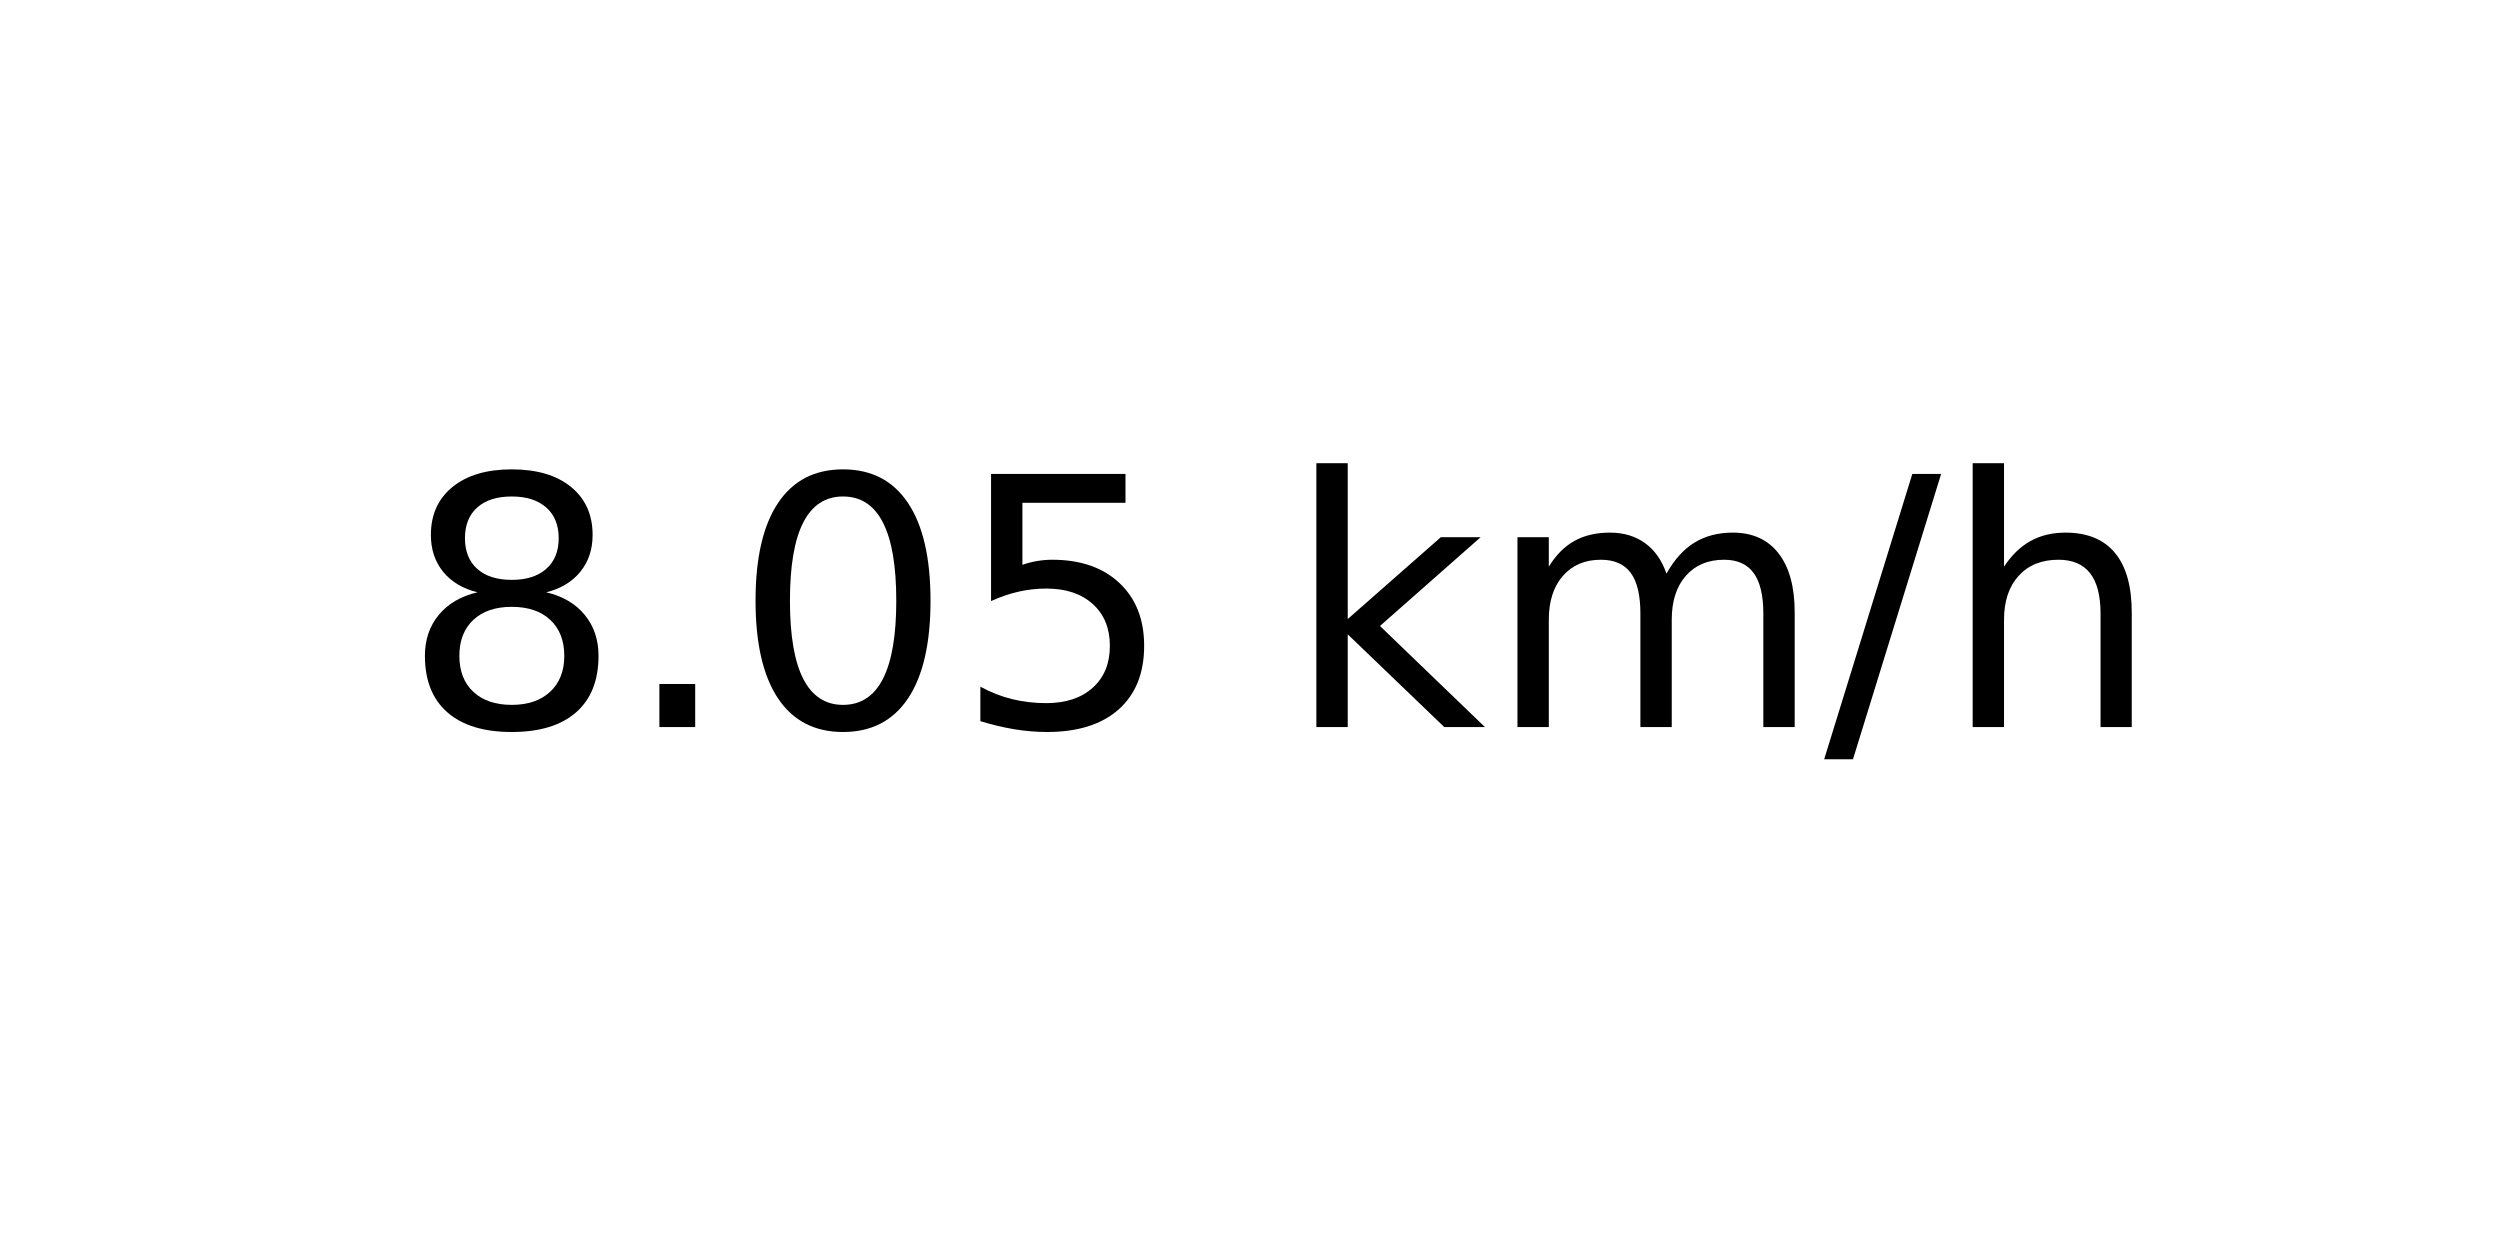
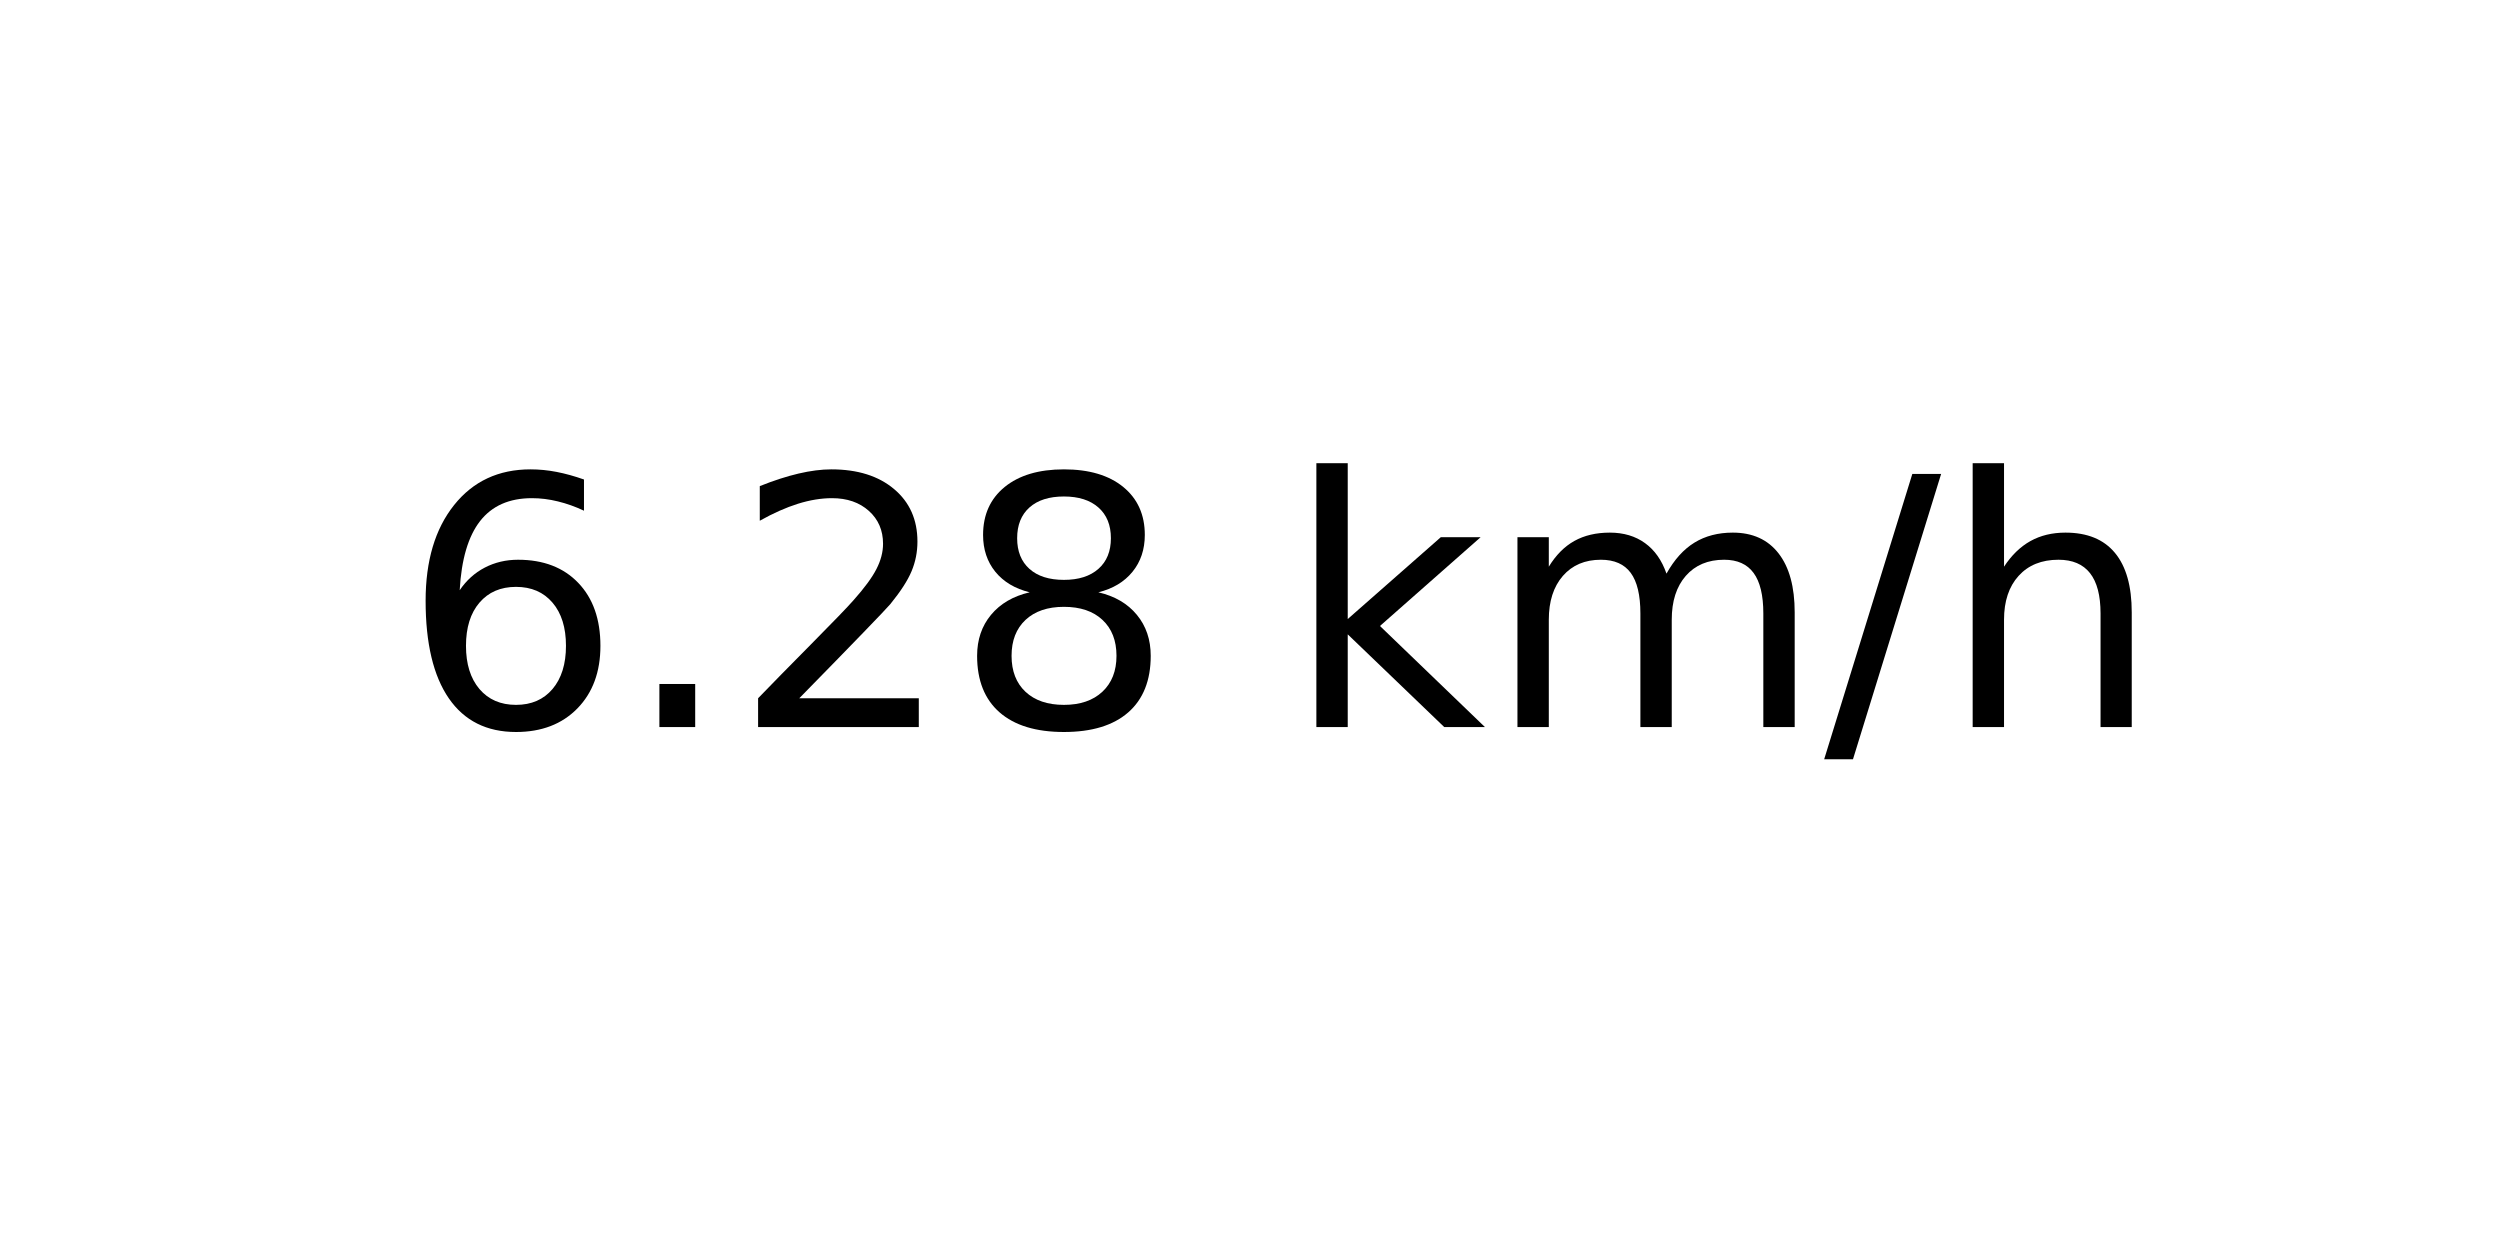
<svg xmlns="http://www.w3.org/2000/svg" xmlns:xlink="http://www.w3.org/1999/xlink" width="72pt" height="36pt" viewBox="0 0 72 36" version="1.1">
  <defs>
    <style type="text/css">*{stroke-linejoin: round; stroke-linecap: butt}</style>
  </defs>
  <g id="figure_1">
    <g id="axes_1">
      <g id="text_1">
        <g transform="translate(11.55937 20.93937) scale(0.1 -0.1)">
          <defs>
+             <path id="DejaVuSans-36" d="M 2113 2584  Q 1688 2584 1439 2293  Q 1191 2003 1191 1497  Q 1191 994 1439 701  Q 1688 409 2113 409  Q 2538 409 2786 701  Q 3034 994 3034 1497  Q 3034 2003 2786 2293  Q 2538 2584 2113 2584  z M 3366 4563  L 3366 3988  Q 3128 4100 2886 4159  Q 2644 4219 2406 4219  Q 1781 4219 1451 3797  Q 1122 3375 1075 2522  Q 1259 2794 1537 2939  Q 1816 3084 2150 3084  Q 2853 3084 3261 2657  Q 3669 2231 3669 1497  Q 3669 778 3244 343  Q 2819 -91 2113 -91  Q 1303 -91 875 529  Q 447 1150 447 2328  Q 447 3434 972 4092  Q 1497 4750 2381 4750  Q 2619 4750 2861 4703  Q 3103 4656 3366 4563  z " transform="scale(0.015625)" />
+             <path id="DejaVuSans-2e" d="M 684 794  L 1344 794  L 1344 0  L 684 0  L 684 794  z " transform="scale(0.015625)" />
+             <path id="DejaVuSans-32" d="M 1228 531  L 3431 531  L 3431 0  L 469 0  L 469 531  Q 828 903 1448 1529  Q 2069 2156 2228 2338  Q 2531 2678 2651 2914  Q 2772 3150 2772 3378  Q 2772 3750 2511 3984  Q 2250 4219 1831 4219  Q 1534 4219 1204 4116  Q 875 4013 500 3803  L 500 4441  Q 881 4594 1212 4672  Q 1544 4750 1819 4750  Q 2544 4750 2975 4387  Q 3406 4025 3406 3419  Q 3406 3131 3298 2873  Q 3191 2616 2906 2266  Q 2828 2175 2409 1742  Q 1991 1309 1228 531  z " transform="scale(0.015625)" />
            <path id="DejaVuSans-38" d="M 2034 2216  Q 1584 2216 1326 1975  Q 1069 1734 1069 1313  Q 1069 891 1326 650  Q 1584 409 2034 409  Q 2484 409 2743 651  Q 3003 894 3003 1313  Q 3003 1734 2745 1975  Q 2488 2216 2034 2216  z M 1403 2484  Q 997 2584 770 2862  Q 544 3141 544 3541  Q 544 4100 942 4425  Q 1341 4750 2034 4750  Q 2731 4750 3128 4425  Q 3525 4100 3525 3541  Q 3525 3141 3298 2862  Q 3072 2584 2669 2484  Q 3125 2378 3379 2068  Q 3634 1759 3634 1313  Q 3634 634 3220 271  Q 2806 -91 2034 -91  Q 1263 -91 848 271  Q 434 634 434 1313  Q 434 1759 690 2068  Q 947 2378 1403 2484  z M 1172 3481  Q 1172 3119 1398 2916  Q 1625 2713 2034 2713  Q 2441 2713 2670 2916  Q 2900 3119 2900 3481  Q 2900 3844 2670 4047  Q 2441 4250 2034 4250  Q 1625 4250 1398 4047  Q 1172 3844 1172 3481  z " transform="scale(0.015625)" />
-             <path id="DejaVuSans-2e" d="M 684 794  L 1344 794  L 1344 0  L 684 0  L 684 794  z " transform="scale(0.015625)" />
-             <path id="DejaVuSans-30" d="M 2034 4250  Q 1547 4250 1301 3770  Q 1056 3291 1056 2328  Q 1056 1369 1301 889  Q 1547 409 2034 409  Q 2525 409 2770 889  Q 3016 1369 3016 2328  Q 3016 3291 2770 3770  Q 2525 4250 2034 4250  z M 2034 4750  Q 2819 4750 3233 4129  Q 3647 3509 3647 2328  Q 3647 1150 3233 529  Q 2819 -91 2034 -91  Q 1250 -91 836 529  Q 422 1150 422 2328  Q 422 3509 836 4129  Q 1250 4750 2034 4750  z " transform="scale(0.015625)" />
-             <path id="DejaVuSans-35" d="M 691 4666  L 3169 4666  L 3169 4134  L 1269 4134  L 1269 2991  Q 1406 3038 1543 3061  Q 1681 3084 1819 3084  Q 2600 3084 3056 2656  Q 3513 2228 3513 1497  Q 3513 744 3044 326  Q 2575 -91 1722 -91  Q 1428 -91 1123 -41  Q 819 9 494 109  L 494 744  Q 775 591 1075 516  Q 1375 441 1709 441  Q 2250 441 2565 725  Q 2881 1009 2881 1497  Q 2881 1984 2565 2268  Q 2250 2553 1709 2553  Q 1456 2553 1204 2497  Q 953 2441 691 2322  L 691 4666  z " transform="scale(0.015625)" />
            <path id="DejaVuSans-20" transform="scale(0.015625)" />
            <path id="DejaVuSans-6b" d="M 581 4863  L 1159 4863  L 1159 1991  L 2875 3500  L 3609 3500  L 1753 1863  L 3688 0  L 2938 0  L 1159 1709  L 1159 0  L 581 0  L 581 4863  z " transform="scale(0.015625)" />
            <path id="DejaVuSans-6d" d="M 3328 2828  Q 3544 3216 3844 3400  Q 4144 3584 4550 3584  Q 5097 3584 5394 3201  Q 5691 2819 5691 2113  L 5691 0  L 5113 0  L 5113 2094  Q 5113 2597 4934 2840  Q 4756 3084 4391 3084  Q 3944 3084 3684 2787  Q 3425 2491 3425 1978  L 3425 0  L 2847 0  L 2847 2094  Q 2847 2600 2669 2842  Q 2491 3084 2119 3084  Q 1678 3084 1418 2786  Q 1159 2488 1159 1978  L 1159 0  L 581 0  L 581 3500  L 1159 3500  L 1159 2956  Q 1356 3278 1631 3431  Q 1906 3584 2284 3584  Q 2666 3584 2933 3390  Q 3200 3197 3328 2828  z " transform="scale(0.015625)" />
            <path id="DejaVuSans-2f" d="M 1625 4666  L 2156 4666  L 531 -594  L 0 -594  L 1625 4666  z " transform="scale(0.015625)" />
            <path id="DejaVuSans-68" d="M 3513 2113  L 3513 0  L 2938 0  L 2938 2094  Q 2938 2591 2744 2837  Q 2550 3084 2163 3084  Q 1697 3084 1428 2787  Q 1159 2491 1159 1978  L 1159 0  L 581 0  L 581 4863  L 1159 4863  L 1159 2956  Q 1366 3272 1645 3428  Q 1925 3584 2291 3584  Q 2894 3584 3203 3211  Q 3513 2838 3513 2113  z " transform="scale(0.015625)" />
          </defs>
-           <use xlink:href="#DejaVuSans-38" />
+           <use xlink:href="#DejaVuSans-36" />
          <use xlink:href="#DejaVuSans-2e" x="63.623" />
-           <use xlink:href="#DejaVuSans-30" x="95.41" />
-           <use xlink:href="#DejaVuSans-35" x="159.033" />
+           <use xlink:href="#DejaVuSans-32" x="95.41" />
+           <use xlink:href="#DejaVuSans-38" x="159.033" />
          <use xlink:href="#DejaVuSans-20" x="222.656" />
          <use xlink:href="#DejaVuSans-6b" x="254.443" />
          <use xlink:href="#DejaVuSans-6d" x="312.354" />
          <use xlink:href="#DejaVuSans-2f" x="409.766" />
          <use xlink:href="#DejaVuSans-68" x="443.457" />
        </g>
      </g>
    </g>
  </g>
</svg>
